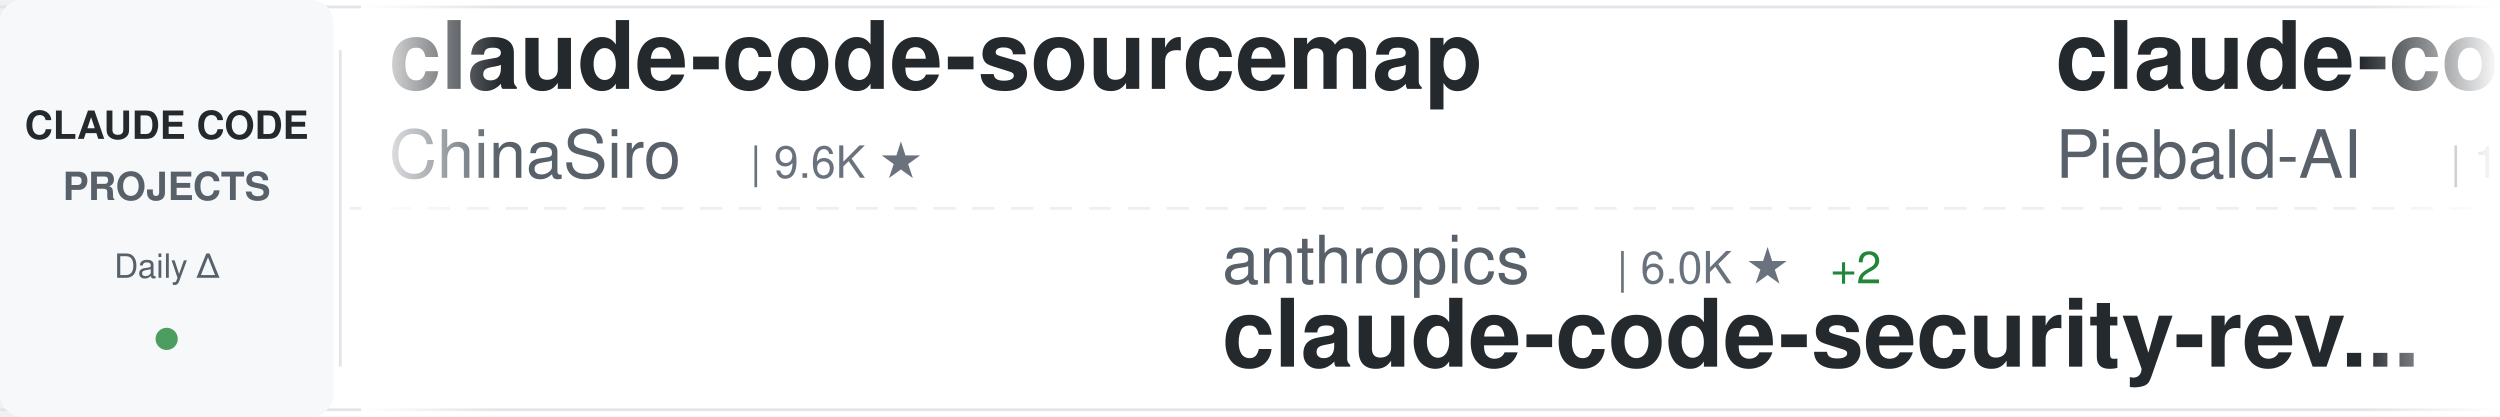
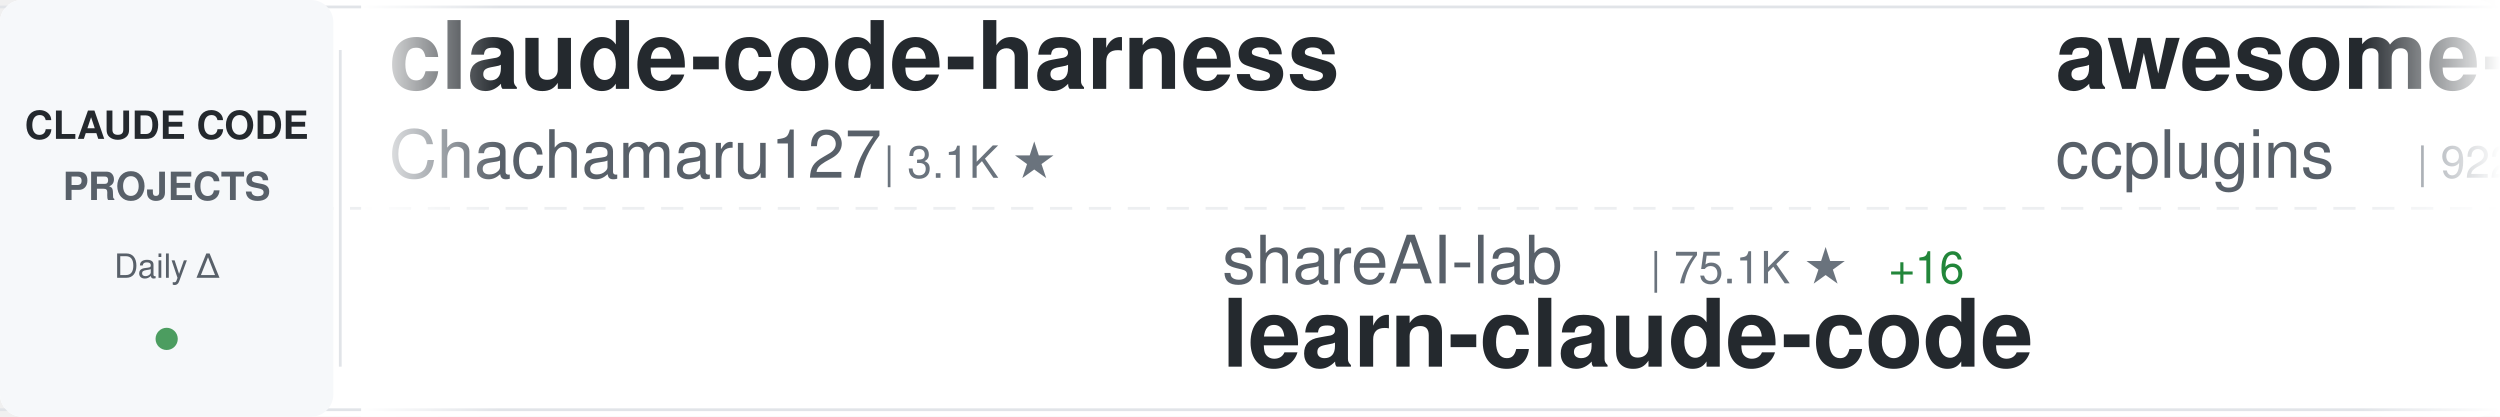
<svg xmlns="http://www.w3.org/2000/svg" width="900" height="150">
  <defs>
    <linearGradient id="awesomeLeftFade" x1="0%" y1="0%" x2="100%" y2="0%">
      <stop offset="0%" style="stop-color:#ffffff;stop-opacity:1" />
      <stop offset="100%" style="stop-color:#ffffff;stop-opacity:0" />
    </linearGradient>
    <linearGradient id="awesomeRightFade" x1="0%" y1="0%" x2="100%" y2="0%">
      <stop offset="0%" style="stop-color:#ffffff;stop-opacity:0" />
      <stop offset="100%" style="stop-color:#ffffff;stop-opacity:1" />
    </linearGradient>
  </defs>
  <rect width="900" height="150" fill="#ffffff" rx="8" />
  <rect x="0" y="2" width="900" height="1" fill="#e1e4e8" />
  <rect x="0" y="147" width="900" height="1" fill="#e1e4e8" />
  <line x1="0" y1="75" x2="900" y2="75" stroke="#e1e4e8" stroke-width="1" stroke-dasharray="8 6" opacity="0.6" />
  <rect x="0" y="0" width="120" height="150" fill="#f6f8fa" rx="8" />
  <text x="60" y="50" font-family="-apple-system, BlinkMacSystemFont, 'Segoe UI', Helvetica, Arial, sans-serif" font-size="14" font-weight="600" fill="#24292e" text-anchor="middle">CLAUDE CODE</text>
  <text x="60" y="72" font-family="-apple-system, BlinkMacSystemFont, 'Segoe UI', Helvetica, Arial, sans-serif" font-size="14" font-weight="600" fill="#586069" text-anchor="middle">PROJECTS</text>
  <text x="60" y="100" font-family="-apple-system, BlinkMacSystemFont, 'Segoe UI', Helvetica, Arial, sans-serif" font-size="12" font-weight="500" fill="#586069" text-anchor="middle">Daily Δ</text>
  <circle cx="60" cy="122" r="4" fill="#22863a" opacity="0.8" />
  <rect x="122" y="18" width="1" height="114" fill="#e1e4e8" />
  <clipPath id="awesomeTickerClip">
    <rect x="130" y="0" width="770" height="150" />
  </clipPath>
  <g clip-path="url(#awesomeTickerClip)">
    <g id="awesomeTickerItems">
      <animateTransform attributeName="transform" attributeType="XML" type="translate" from="0 0" to="-3000 0" dur="54s" repeatCount="indefinite" />
      <g transform="translate(0, 0)">
-         <text x="140" y="32" font-family="-apple-system, BlinkMacSystemFont, 'Segoe UI', Helvetica, Arial, sans-serif" font-size="34" font-weight="600" fill="#24292e">claude-code-sourcemap</text>
-         <text x="140" y="64" font-family="-apple-system, BlinkMacSystemFont, 'Segoe UI', Helvetica, Arial, sans-serif" font-size="24" font-weight="400" fill="#586069">ChinaSiro</text>
-         <text x="270" y="64" font-family="-apple-system, BlinkMacSystemFont, 'Segoe UI', Helvetica, Arial, sans-serif" font-size="16" font-weight="500" fill="#6a737d">| 9.6K ★</text>
+         <text x="140" y="32" font-family="-apple-system, BlinkMacSystemFont, 'Segoe UI', Helvetica, Arial, sans-serif" font-size="34" font-weight="600" fill="#24292e">claude-code-harness</text>
+         <text x="140" y="64" font-family="-apple-system, BlinkMacSystemFont, 'Segoe UI', Helvetica, Arial, sans-serif" font-size="24" font-weight="400" fill="#586069">Chachamaru127</text>
+         <text x="318" y="64" font-family="-apple-system, BlinkMacSystemFont, 'Segoe UI', Helvetica, Arial, sans-serif" font-size="16" font-weight="500" fill="#6a737d">| 3.1K ★</text>
      </g>
      <g transform="translate(300, 0)">
-         <text x="140" y="102" font-family="-apple-system, BlinkMacSystemFont, 'Segoe UI', Helvetica, Arial, sans-serif" font-size="24" font-weight="400" fill="#586069">anthropics</text>
-         <text x="282" y="102" font-family="-apple-system, BlinkMacSystemFont, 'Segoe UI', Helvetica, Arial, sans-serif" font-size="16" font-weight="500" fill="#6a737d">| 6.0K ★</text>
-         <text x="359" y="102" font-family="-apple-system, BlinkMacSystemFont, 'Segoe UI', Helvetica, Arial, sans-serif" font-size="16" font-weight="500" fill="#22863a"> +2</text>
-         <text x="140" y="132" font-family="-apple-system, BlinkMacSystemFont, 'Segoe UI', Helvetica, Arial, sans-serif" font-size="34" font-weight="600" fill="#24292e">claude-code-security-rev...</text>
+         <text x="140" y="102" font-family="-apple-system, BlinkMacSystemFont, 'Segoe UI', Helvetica, Arial, sans-serif" font-size="24" font-weight="400" fill="#586069">shareAI-lab</text>
+         <text x="294" y="102" font-family="-apple-system, BlinkMacSystemFont, 'Segoe UI', Helvetica, Arial, sans-serif" font-size="16" font-weight="500" fill="#6a737d">| 75.1K ★</text>
+         <text x="380" y="102" font-family="-apple-system, BlinkMacSystemFont, 'Segoe UI', Helvetica, Arial, sans-serif" font-size="16" font-weight="500" fill="#22863a"> +16</text>
+         <text x="140" y="132" font-family="-apple-system, BlinkMacSystemFont, 'Segoe UI', Helvetica, Arial, sans-serif" font-size="34" font-weight="600" fill="#24292e">learn-claude-code</text>
      </g>
      <g transform="translate(600, 0)">
-         <text x="140" y="32" font-family="-apple-system, BlinkMacSystemFont, 'Segoe UI', Helvetica, Arial, sans-serif" font-size="34" font-weight="600" fill="#24292e">claude-code-system-promp...</text>
-         <text x="140" y="64" font-family="-apple-system, BlinkMacSystemFont, 'Segoe UI', Helvetica, Arial, sans-serif" font-size="24" font-weight="400" fill="#586069">Piebald-AI</text>
-         <text x="282" y="64" font-family="-apple-system, BlinkMacSystemFont, 'Segoe UI', Helvetica, Arial, sans-serif" font-size="16" font-weight="500" fill="#6a737d">| 12.4K ★</text>
+         <text x="140" y="32" font-family="-apple-system, BlinkMacSystemFont, 'Segoe UI', Helvetica, Arial, sans-serif" font-size="34" font-weight="600" fill="#24292e">awesome-claude-code-plug...</text>
+         <text x="140" y="64" font-family="-apple-system, BlinkMacSystemFont, 'Segoe UI', Helvetica, Arial, sans-serif" font-size="24" font-weight="400" fill="#586069">ccplugins</text>
+         <text x="270" y="64" font-family="-apple-system, BlinkMacSystemFont, 'Segoe UI', Helvetica, Arial, sans-serif" font-size="16" font-weight="500" fill="#6a737d">| 922 ★</text>
      </g>
      <g transform="translate(900, 0)">
-         <text x="140" y="102" font-family="-apple-system, BlinkMacSystemFont, 'Segoe UI', Helvetica, Arial, sans-serif" font-size="24" font-weight="400" fill="#586069">JrCx7scC</text>
-         <text x="258" y="102" font-family="-apple-system, BlinkMacSystemFont, 'Segoe UI', Helvetica, Arial, sans-serif" font-size="16" font-weight="500" fill="#6a737d">| 374 ★</text>
-         <text x="140" y="132" font-family="-apple-system, BlinkMacSystemFont, 'Segoe UI', Helvetica, Arial, sans-serif" font-size="34" font-weight="600" fill="#24292e">claude-code-source</text>
+         <text x="140" y="102" font-family="-apple-system, BlinkMacSystemFont, 'Segoe UI', Helvetica, Arial, sans-serif" font-size="24" font-weight="400" fill="#586069">guanshan</text>
+         <text x="258" y="102" font-family="-apple-system, BlinkMacSystemFont, 'Segoe UI', Helvetica, Arial, sans-serif" font-size="16" font-weight="500" fill="#6a737d">| 61 ★</text>
+         <text x="140" y="132" font-family="-apple-system, BlinkMacSystemFont, 'Segoe UI', Helvetica, Arial, sans-serif" font-size="34" font-weight="600" fill="#24292e">ClaudeCode</text>
      </g>
      <g transform="translate(1200, 0)">
-         <text x="140" y="32" font-family="-apple-system, BlinkMacSystemFont, 'Segoe UI', Helvetica, Arial, sans-serif" font-size="34" font-weight="600" fill="#24292e">claude-code-tudou</text>
-         <text x="140" y="64" font-family="-apple-system, BlinkMacSystemFont, 'Segoe UI', Helvetica, Arial, sans-serif" font-size="24" font-weight="400" fill="#586069">AICoderTudou</text>
-         <text x="306" y="64" font-family="-apple-system, BlinkMacSystemFont, 'Segoe UI', Helvetica, Arial, sans-serif" font-size="16" font-weight="500" fill="#6a737d">| 496 ★</text>
+         <text x="140" y="32" font-family="-apple-system, BlinkMacSystemFont, 'Segoe UI', Helvetica, Arial, sans-serif" font-size="34" font-weight="600" fill="#24292e">Claude-Code</text>
+         <text x="140" y="64" font-family="-apple-system, BlinkMacSystemFont, 'Segoe UI', Helvetica, Arial, sans-serif" font-size="24" font-weight="400" fill="#586069">pengchengneo</text>
+         <text x="306" y="64" font-family="-apple-system, BlinkMacSystemFont, 'Segoe UI', Helvetica, Arial, sans-serif" font-size="16" font-weight="500" fill="#6a737d">| 1.8K ★</text>
+         <text x="383" y="64" font-family="-apple-system, BlinkMacSystemFont, 'Segoe UI', Helvetica, Arial, sans-serif" font-size="16" font-weight="500" fill="#cb2431"> -1</text>
      </g>
      <g transform="translate(1500, 0)">
-         <text x="140" y="102" font-family="-apple-system, BlinkMacSystemFont, 'Segoe UI', Helvetica, Arial, sans-serif" font-size="24" font-weight="400" fill="#586069">chauncygu</text>
-         <text x="270" y="102" font-family="-apple-system, BlinkMacSystemFont, 'Segoe UI', Helvetica, Arial, sans-serif" font-size="16" font-weight="500" fill="#6a737d">| 2.8K ★</text>
-         <text x="347" y="102" font-family="-apple-system, BlinkMacSystemFont, 'Segoe UI', Helvetica, Arial, sans-serif" font-size="16" font-weight="500" fill="#22863a"> +1</text>
-         <text x="140" y="132" font-family="-apple-system, BlinkMacSystemFont, 'Segoe UI', Helvetica, Arial, sans-serif" font-size="34" font-weight="600" fill="#24292e">collection-claude-code-s...</text>
+         <text x="140" y="102" font-family="-apple-system, BlinkMacSystemFont, 'Segoe UI', Helvetica, Arial, sans-serif" font-size="24" font-weight="400" fill="#586069">alejandrobalderas</text>
+         <text x="366" y="102" font-family="-apple-system, BlinkMacSystemFont, 'Segoe UI', Helvetica, Arial, sans-serif" font-size="16" font-weight="500" fill="#6a737d">| 2.8K ★</text>
+         <text x="443" y="102" font-family="-apple-system, BlinkMacSystemFont, 'Segoe UI', Helvetica, Arial, sans-serif" font-size="16" font-weight="500" fill="#22863a"> +1</text>
+         <text x="140" y="132" font-family="-apple-system, BlinkMacSystemFont, 'Segoe UI', Helvetica, Arial, sans-serif" font-size="34" font-weight="600" fill="#24292e">claude-code-from-source</text>
      </g>
      <g transform="translate(1800, 0)">
-         <text x="140" y="32" font-family="-apple-system, BlinkMacSystemFont, 'Segoe UI', Helvetica, Arial, sans-serif" font-size="34" font-weight="600" fill="#24292e">andrej-karpathy-skills</text>
-         <text x="140" y="64" font-family="-apple-system, BlinkMacSystemFont, 'Segoe UI', Helvetica, Arial, sans-serif" font-size="24" font-weight="400" fill="#586069">multica-ai</text>
-         <text x="282" y="64" font-family="-apple-system, BlinkMacSystemFont, 'Segoe UI', Helvetica, Arial, sans-serif" font-size="16" font-weight="500" fill="#6a737d">| 206.0K ★</text>
-         <text x="377" y="64" font-family="-apple-system, BlinkMacSystemFont, 'Segoe UI', Helvetica, Arial, sans-serif" font-size="16" font-weight="500" fill="#22863a"> +88</text>
+         <text x="140" y="32" font-family="-apple-system, BlinkMacSystemFont, 'Segoe UI', Helvetica, Arial, sans-serif" font-size="34" font-weight="600" fill="#24292e">claude-code-from-scratch</text>
+         <text x="140" y="64" font-family="-apple-system, BlinkMacSystemFont, 'Segoe UI', Helvetica, Arial, sans-serif" font-size="24" font-weight="400" fill="#586069">Windy3f3f3f3f</text>
+         <text x="318" y="64" font-family="-apple-system, BlinkMacSystemFont, 'Segoe UI', Helvetica, Arial, sans-serif" font-size="16" font-weight="500" fill="#6a737d">| 2.6K ★</text>
      </g>
      <g transform="translate(2100, 0)">
-         <text x="140" y="102" font-family="-apple-system, BlinkMacSystemFont, 'Segoe UI', Helvetica, Arial, sans-serif" font-size="24" font-weight="400" fill="#586069">zebbern</text>
-         <text x="246" y="102" font-family="-apple-system, BlinkMacSystemFont, 'Segoe UI', Helvetica, Arial, sans-serif" font-size="16" font-weight="500" fill="#6a737d">| 4.6K ★</text>
-         <text x="140" y="132" font-family="-apple-system, BlinkMacSystemFont, 'Segoe UI', Helvetica, Arial, sans-serif" font-size="34" font-weight="600" fill="#24292e">claude-code-guide</text>
+         <text x="140" y="102" font-family="-apple-system, BlinkMacSystemFont, 'Segoe UI', Helvetica, Arial, sans-serif" font-size="24" font-weight="400" fill="#586069">disler</text>
+         <text x="234" y="102" font-family="-apple-system, BlinkMacSystemFont, 'Segoe UI', Helvetica, Arial, sans-serif" font-size="16" font-weight="500" fill="#6a737d">| 1.6K ★</text>
+         <text x="311" y="102" font-family="-apple-system, BlinkMacSystemFont, 'Segoe UI', Helvetica, Arial, sans-serif" font-size="16" font-weight="500" fill="#22863a"> +1</text>
+         <text x="140" y="132" font-family="-apple-system, BlinkMacSystemFont, 'Segoe UI', Helvetica, Arial, sans-serif" font-size="34" font-weight="600" fill="#24292e">pi-vs-claude-code</text>
      </g>
      <g transform="translate(2400, 0)">
-         <text x="140" y="32" font-family="-apple-system, BlinkMacSystemFont, 'Segoe UI', Helvetica, Arial, sans-serif" font-size="34" font-weight="600" fill="#24292e">claude-code-showcase</text>
-         <text x="140" y="64" font-family="-apple-system, BlinkMacSystemFont, 'Segoe UI', Helvetica, Arial, sans-serif" font-size="24" font-weight="400" fill="#586069">ChrisWiles</text>
-         <text x="282" y="64" font-family="-apple-system, BlinkMacSystemFont, 'Segoe UI', Helvetica, Arial, sans-serif" font-size="16" font-weight="500" fill="#6a737d">| 6.0K ★</text>
+         <text x="140" y="32" font-family="-apple-system, BlinkMacSystemFont, 'Segoe UI', Helvetica, Arial, sans-serif" font-size="34" font-weight="600" fill="#24292e">claude-code-hub</text>
+         <text x="140" y="64" font-family="-apple-system, BlinkMacSystemFont, 'Segoe UI', Helvetica, Arial, sans-serif" font-size="24" font-weight="400" fill="#586069">ding113</text>
+         <text x="246" y="64" font-family="-apple-system, BlinkMacSystemFont, 'Segoe UI', Helvetica, Arial, sans-serif" font-size="16" font-weight="500" fill="#6a737d">| 3.3K ★</text>
      </g>
      <g transform="translate(2700, 0)">
        <text x="140" y="102" font-family="-apple-system, BlinkMacSystemFont, 'Segoe UI', Helvetica, Arial, sans-serif" font-size="24" font-weight="400" fill="#586069">anthropics</text>
-         <text x="282" y="102" font-family="-apple-system, BlinkMacSystemFont, 'Segoe UI', Helvetica, Arial, sans-serif" font-size="16" font-weight="500" fill="#6a737d">| 171.3K ★</text>
-         <text x="377" y="102" font-family="-apple-system, BlinkMacSystemFont, 'Segoe UI', Helvetica, Arial, sans-serif" font-size="16" font-weight="500" fill="#22863a"> +31</text>
-         <text x="140" y="132" font-family="-apple-system, BlinkMacSystemFont, 'Segoe UI', Helvetica, Arial, sans-serif" font-size="34" font-weight="600" fill="#24292e">skills</text>
+         <text x="282" y="102" font-family="-apple-system, BlinkMacSystemFont, 'Segoe UI', Helvetica, Arial, sans-serif" font-size="16" font-weight="500" fill="#6a737d">| 8.7K ★</text>
+         <text x="359" y="102" font-family="-apple-system, BlinkMacSystemFont, 'Segoe UI', Helvetica, Arial, sans-serif" font-size="16" font-weight="500" fill="#22863a"> +2</text>
+         <text x="140" y="132" font-family="-apple-system, BlinkMacSystemFont, 'Segoe UI', Helvetica, Arial, sans-serif" font-size="34" font-weight="600" fill="#24292e">claude-code-action</text>
      </g>
      <g transform="translate(3000, 0)">
-         <text x="140" y="32" font-family="-apple-system, BlinkMacSystemFont, 'Segoe UI', Helvetica, Arial, sans-serif" font-size="34" font-weight="600" fill="#24292e">claude-code-sourcemap</text>
-         <text x="140" y="64" font-family="-apple-system, BlinkMacSystemFont, 'Segoe UI', Helvetica, Arial, sans-serif" font-size="24" font-weight="400" fill="#586069">ChinaSiro</text>
-         <text x="270" y="64" font-family="-apple-system, BlinkMacSystemFont, 'Segoe UI', Helvetica, Arial, sans-serif" font-size="16" font-weight="500" fill="#6a737d">| 9.6K ★</text>
+         <text x="140" y="32" font-family="-apple-system, BlinkMacSystemFont, 'Segoe UI', Helvetica, Arial, sans-serif" font-size="34" font-weight="600" fill="#24292e">claude-code-harness</text>
+         <text x="140" y="64" font-family="-apple-system, BlinkMacSystemFont, 'Segoe UI', Helvetica, Arial, sans-serif" font-size="24" font-weight="400" fill="#586069">Chachamaru127</text>
+         <text x="318" y="64" font-family="-apple-system, BlinkMacSystemFont, 'Segoe UI', Helvetica, Arial, sans-serif" font-size="16" font-weight="500" fill="#6a737d">| 3.1K ★</text>
      </g>
      <g transform="translate(3300, 0)">
-         <text x="140" y="102" font-family="-apple-system, BlinkMacSystemFont, 'Segoe UI', Helvetica, Arial, sans-serif" font-size="24" font-weight="400" fill="#586069">anthropics</text>
-         <text x="282" y="102" font-family="-apple-system, BlinkMacSystemFont, 'Segoe UI', Helvetica, Arial, sans-serif" font-size="16" font-weight="500" fill="#6a737d">| 6.0K ★</text>
-         <text x="359" y="102" font-family="-apple-system, BlinkMacSystemFont, 'Segoe UI', Helvetica, Arial, sans-serif" font-size="16" font-weight="500" fill="#22863a"> +2</text>
-         <text x="140" y="132" font-family="-apple-system, BlinkMacSystemFont, 'Segoe UI', Helvetica, Arial, sans-serif" font-size="34" font-weight="600" fill="#24292e">claude-code-security-rev...</text>
+         <text x="140" y="102" font-family="-apple-system, BlinkMacSystemFont, 'Segoe UI', Helvetica, Arial, sans-serif" font-size="24" font-weight="400" fill="#586069">shareAI-lab</text>
+         <text x="294" y="102" font-family="-apple-system, BlinkMacSystemFont, 'Segoe UI', Helvetica, Arial, sans-serif" font-size="16" font-weight="500" fill="#6a737d">| 75.1K ★</text>
+         <text x="380" y="102" font-family="-apple-system, BlinkMacSystemFont, 'Segoe UI', Helvetica, Arial, sans-serif" font-size="16" font-weight="500" fill="#22863a"> +16</text>
+         <text x="140" y="132" font-family="-apple-system, BlinkMacSystemFont, 'Segoe UI', Helvetica, Arial, sans-serif" font-size="34" font-weight="600" fill="#24292e">learn-claude-code</text>
      </g>
      <g transform="translate(3600, 0)">
-         <text x="140" y="32" font-family="-apple-system, BlinkMacSystemFont, 'Segoe UI', Helvetica, Arial, sans-serif" font-size="34" font-weight="600" fill="#24292e">claude-code-system-promp...</text>
-         <text x="140" y="64" font-family="-apple-system, BlinkMacSystemFont, 'Segoe UI', Helvetica, Arial, sans-serif" font-size="24" font-weight="400" fill="#586069">Piebald-AI</text>
-         <text x="282" y="64" font-family="-apple-system, BlinkMacSystemFont, 'Segoe UI', Helvetica, Arial, sans-serif" font-size="16" font-weight="500" fill="#6a737d">| 12.4K ★</text>
+         <text x="140" y="32" font-family="-apple-system, BlinkMacSystemFont, 'Segoe UI', Helvetica, Arial, sans-serif" font-size="34" font-weight="600" fill="#24292e">awesome-claude-code-plug...</text>
+         <text x="140" y="64" font-family="-apple-system, BlinkMacSystemFont, 'Segoe UI', Helvetica, Arial, sans-serif" font-size="24" font-weight="400" fill="#586069">ccplugins</text>
+         <text x="270" y="64" font-family="-apple-system, BlinkMacSystemFont, 'Segoe UI', Helvetica, Arial, sans-serif" font-size="16" font-weight="500" fill="#6a737d">| 922 ★</text>
      </g>
      <g transform="translate(3900, 0)">
-         <text x="140" y="102" font-family="-apple-system, BlinkMacSystemFont, 'Segoe UI', Helvetica, Arial, sans-serif" font-size="24" font-weight="400" fill="#586069">JrCx7scC</text>
-         <text x="258" y="102" font-family="-apple-system, BlinkMacSystemFont, 'Segoe UI', Helvetica, Arial, sans-serif" font-size="16" font-weight="500" fill="#6a737d">| 374 ★</text>
-         <text x="140" y="132" font-family="-apple-system, BlinkMacSystemFont, 'Segoe UI', Helvetica, Arial, sans-serif" font-size="34" font-weight="600" fill="#24292e">claude-code-source</text>
+         <text x="140" y="102" font-family="-apple-system, BlinkMacSystemFont, 'Segoe UI', Helvetica, Arial, sans-serif" font-size="24" font-weight="400" fill="#586069">guanshan</text>
+         <text x="258" y="102" font-family="-apple-system, BlinkMacSystemFont, 'Segoe UI', Helvetica, Arial, sans-serif" font-size="16" font-weight="500" fill="#6a737d">| 61 ★</text>
+         <text x="140" y="132" font-family="-apple-system, BlinkMacSystemFont, 'Segoe UI', Helvetica, Arial, sans-serif" font-size="34" font-weight="600" fill="#24292e">ClaudeCode</text>
      </g>
    </g>
  </g>
  <rect x="130" y="0" width="50" height="150" fill="url(#awesomeLeftFade)" />
  <rect x="850" y="0" width="50" height="150" fill="url(#awesomeRightFade)" />
</svg>
